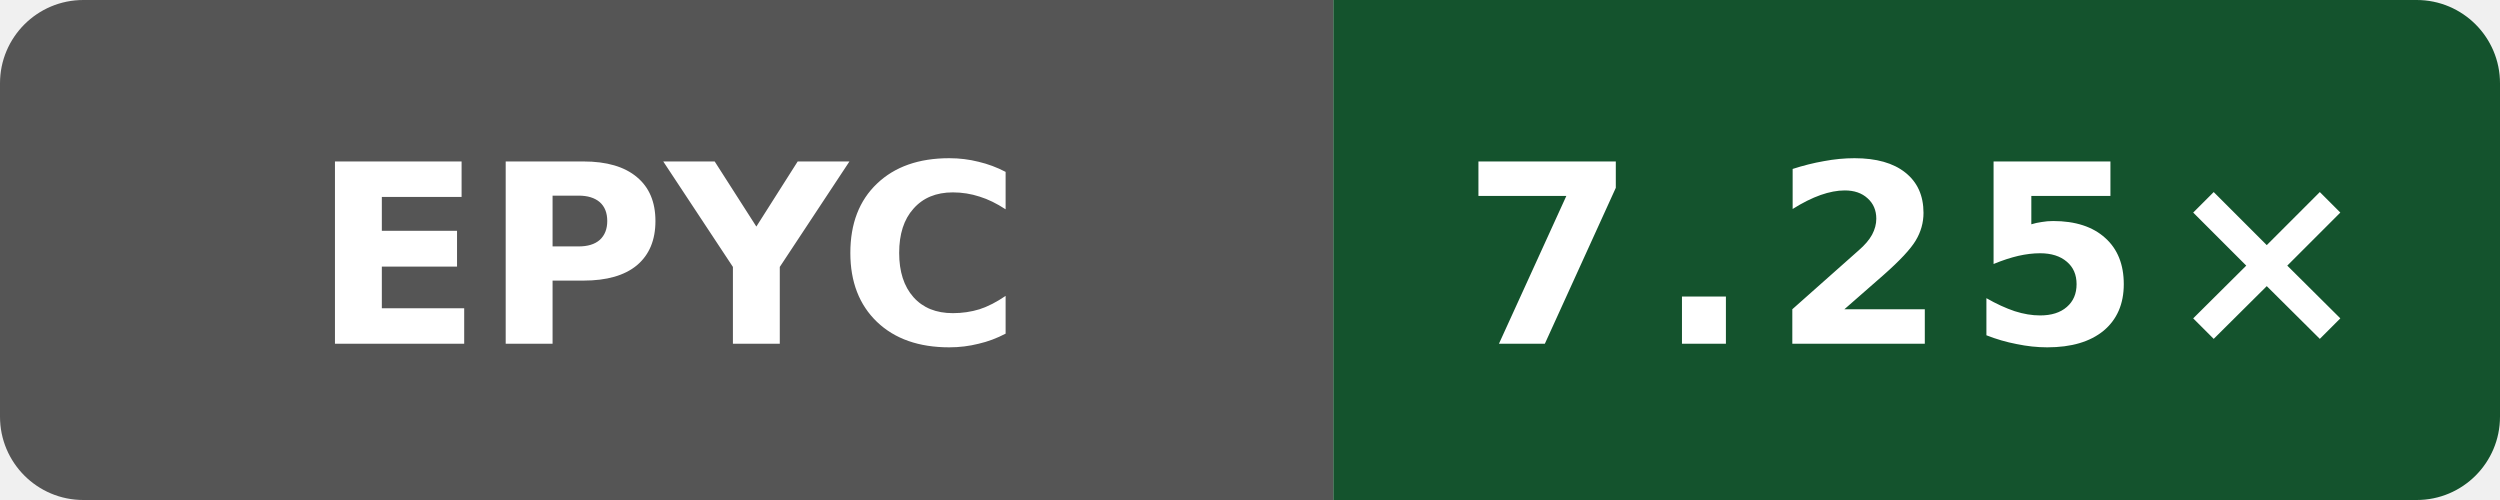
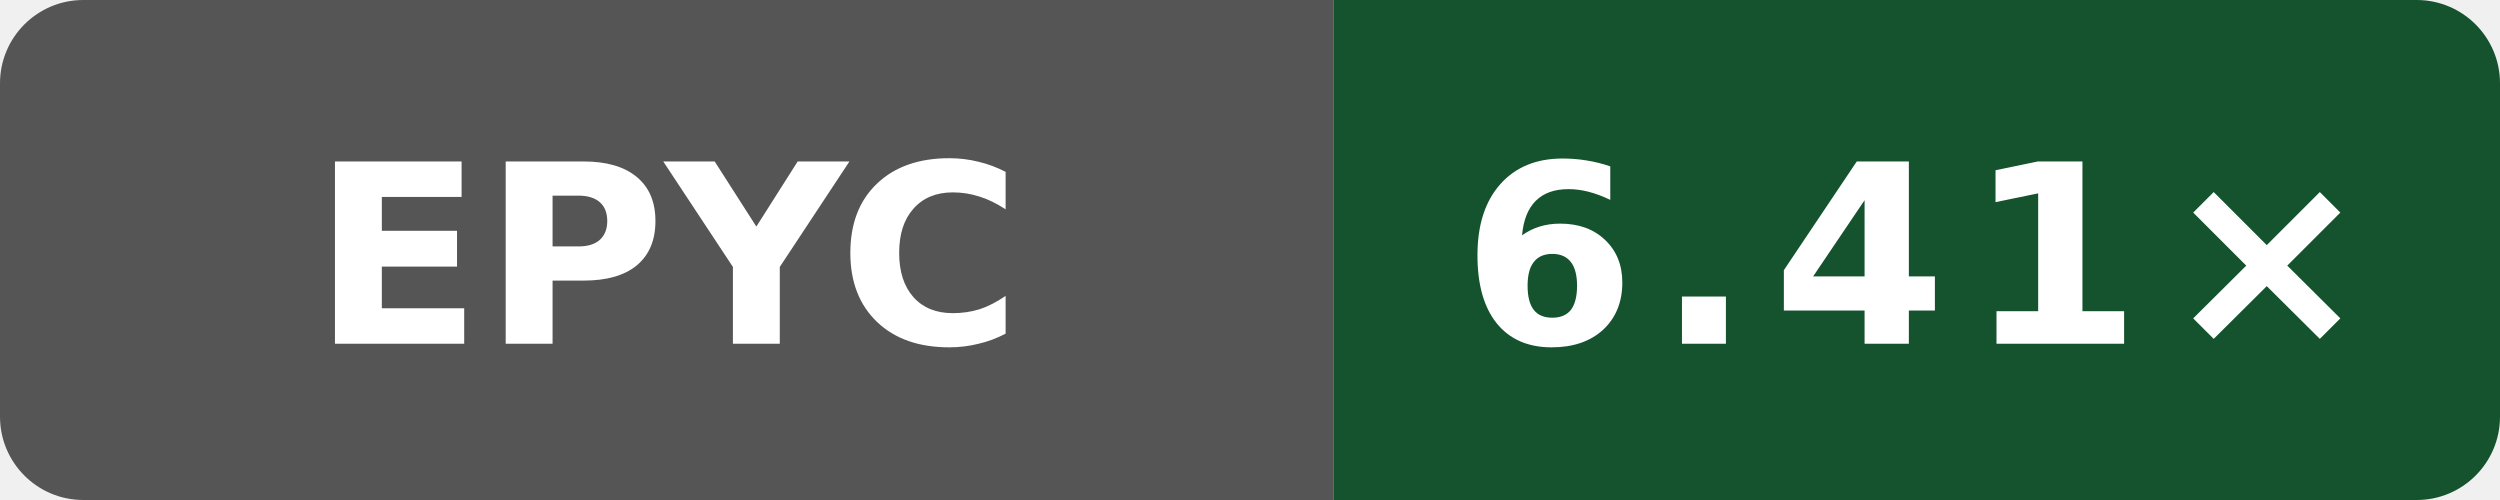
- <svg xmlns="http://www.w3.org/2000/svg" data-original-label="WASI cppgm++ build vs Clang; AMD EPYC 7763 64-Core Processor" data-original-message="7.25×" width="120" height="24" viewBox="0 0 120 24" role="img" aria-label="WASI cppgm++ build vs Clang; AMD EPYC 7763 64-Core Processor; measured de44b5cf8e143b4625737955531361b622b74bef; 8 commits behind main: 7.25×">
+ <svg xmlns="http://www.w3.org/2000/svg" data-original-label="WASI cppgm++ build vs Clang; AMD EPYC 9V45 96-Core Processor" data-original-message="6.41×" width="120" height="24" viewBox="0 0 120 24" role="img" aria-label="WASI cppgm++ build vs Clang; AMD EPYC 9V45 96-Core Processor; measured 116052803d2981c33ce1fab0c2a17d640d831a91; 0 commits behind main: 6.41×">
  <defs>
    <clipPath id="badge">
      <rect width="120" height="24" rx="4" />
    </clipPath>
  </defs>
  <g clip-path="url(#badge)">
    <rect width="64" height="24" fill="#555" />
    <rect x="64" width="56" height="24" fill="#14532d" />
  </g>
  <text x="32" y="16.5" fill="#fff" text-anchor="middle" font-family="Verdana,Geneva,DejaVu Sans,sans-serif" font-size="12" font-weight="700" textLength="31" lengthAdjust="spacingAndGlyphs">EPYC</text>
-   <text x="92" y="16.5" fill="#fff" text-anchor="middle" font-family="Verdana,Geneva,DejaVu Sans,sans-serif" font-size="12" font-weight="700" letter-spacing="1" textLength="39" lengthAdjust="spacingAndGlyphs">7.25×</text>
+   <text x="92" y="16.5" fill="#fff" text-anchor="middle" font-family="Verdana,Geneva,DejaVu Sans,sans-serif" font-size="12" font-weight="700" letter-spacing="1" textLength="39" lengthAdjust="spacingAndGlyphs">6.41×</text>
</svg>
